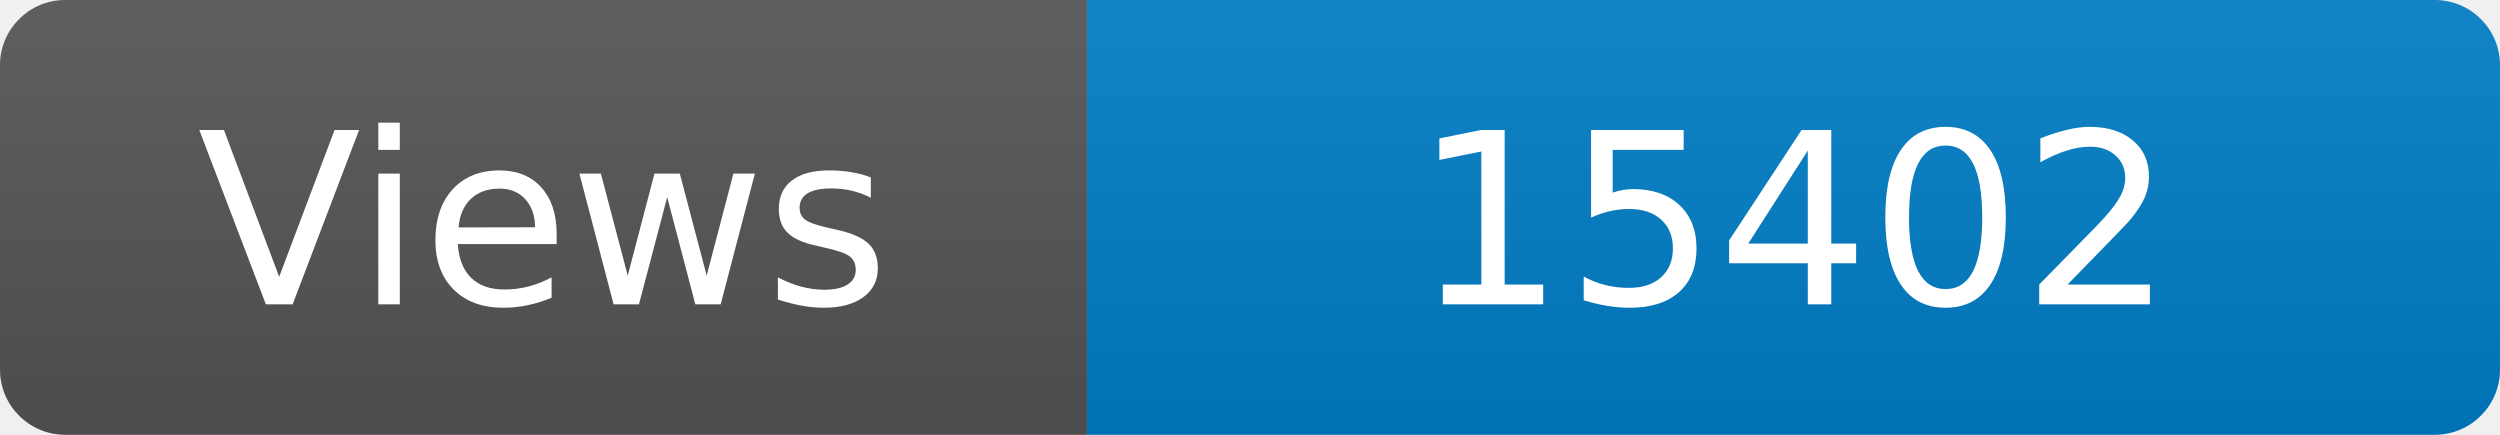
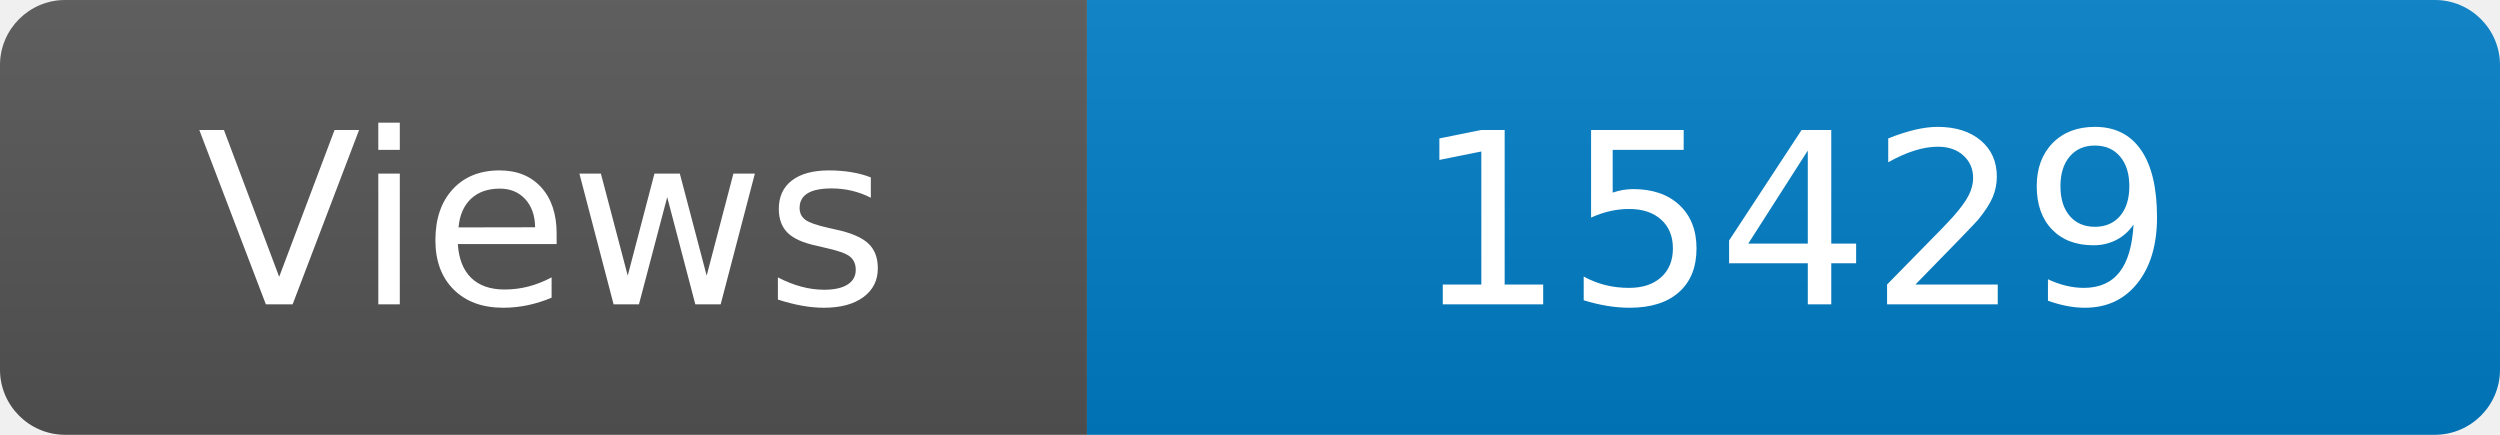
<svg xmlns="http://www.w3.org/2000/svg" width="115" height="20" role="img" aria-label="Maintained?: yes">
  <linearGradient id="s" x2="0" y2="100%">
    <stop offset="0" stop-color="#bbb" stop-opacity=".1" />
    <stop offset="1" stop-opacity=".1" />
  </linearGradient>
  <clipPath id="r">
    <rect width="115" height="20" rx="3" fill="#fff" />
  </clipPath>
  <g clip-path="url(#r)">
    <rect width="50" height="20" fill="#555" />
    <rect x="50" width="160" height="20" fill="#007ec6" />
    <rect width="115" height="20" fill="url(#s)" />
  </g>
  <g fill="#fff" text-anchor="middle" font-family="Verdana,Geneva,DejaVu Sans,sans-serif" font-size="110">
    <text x="250" y="140" transform="scale(.1)" fill="#fff">Views</text>
-     <text x="825" y="140" transform="scale(.1)" fill="#fff">15402</text>
+     <text x="825" y="140" transform="scale(.1)" fill="#fff">15429</text>
  </g>
</svg>
